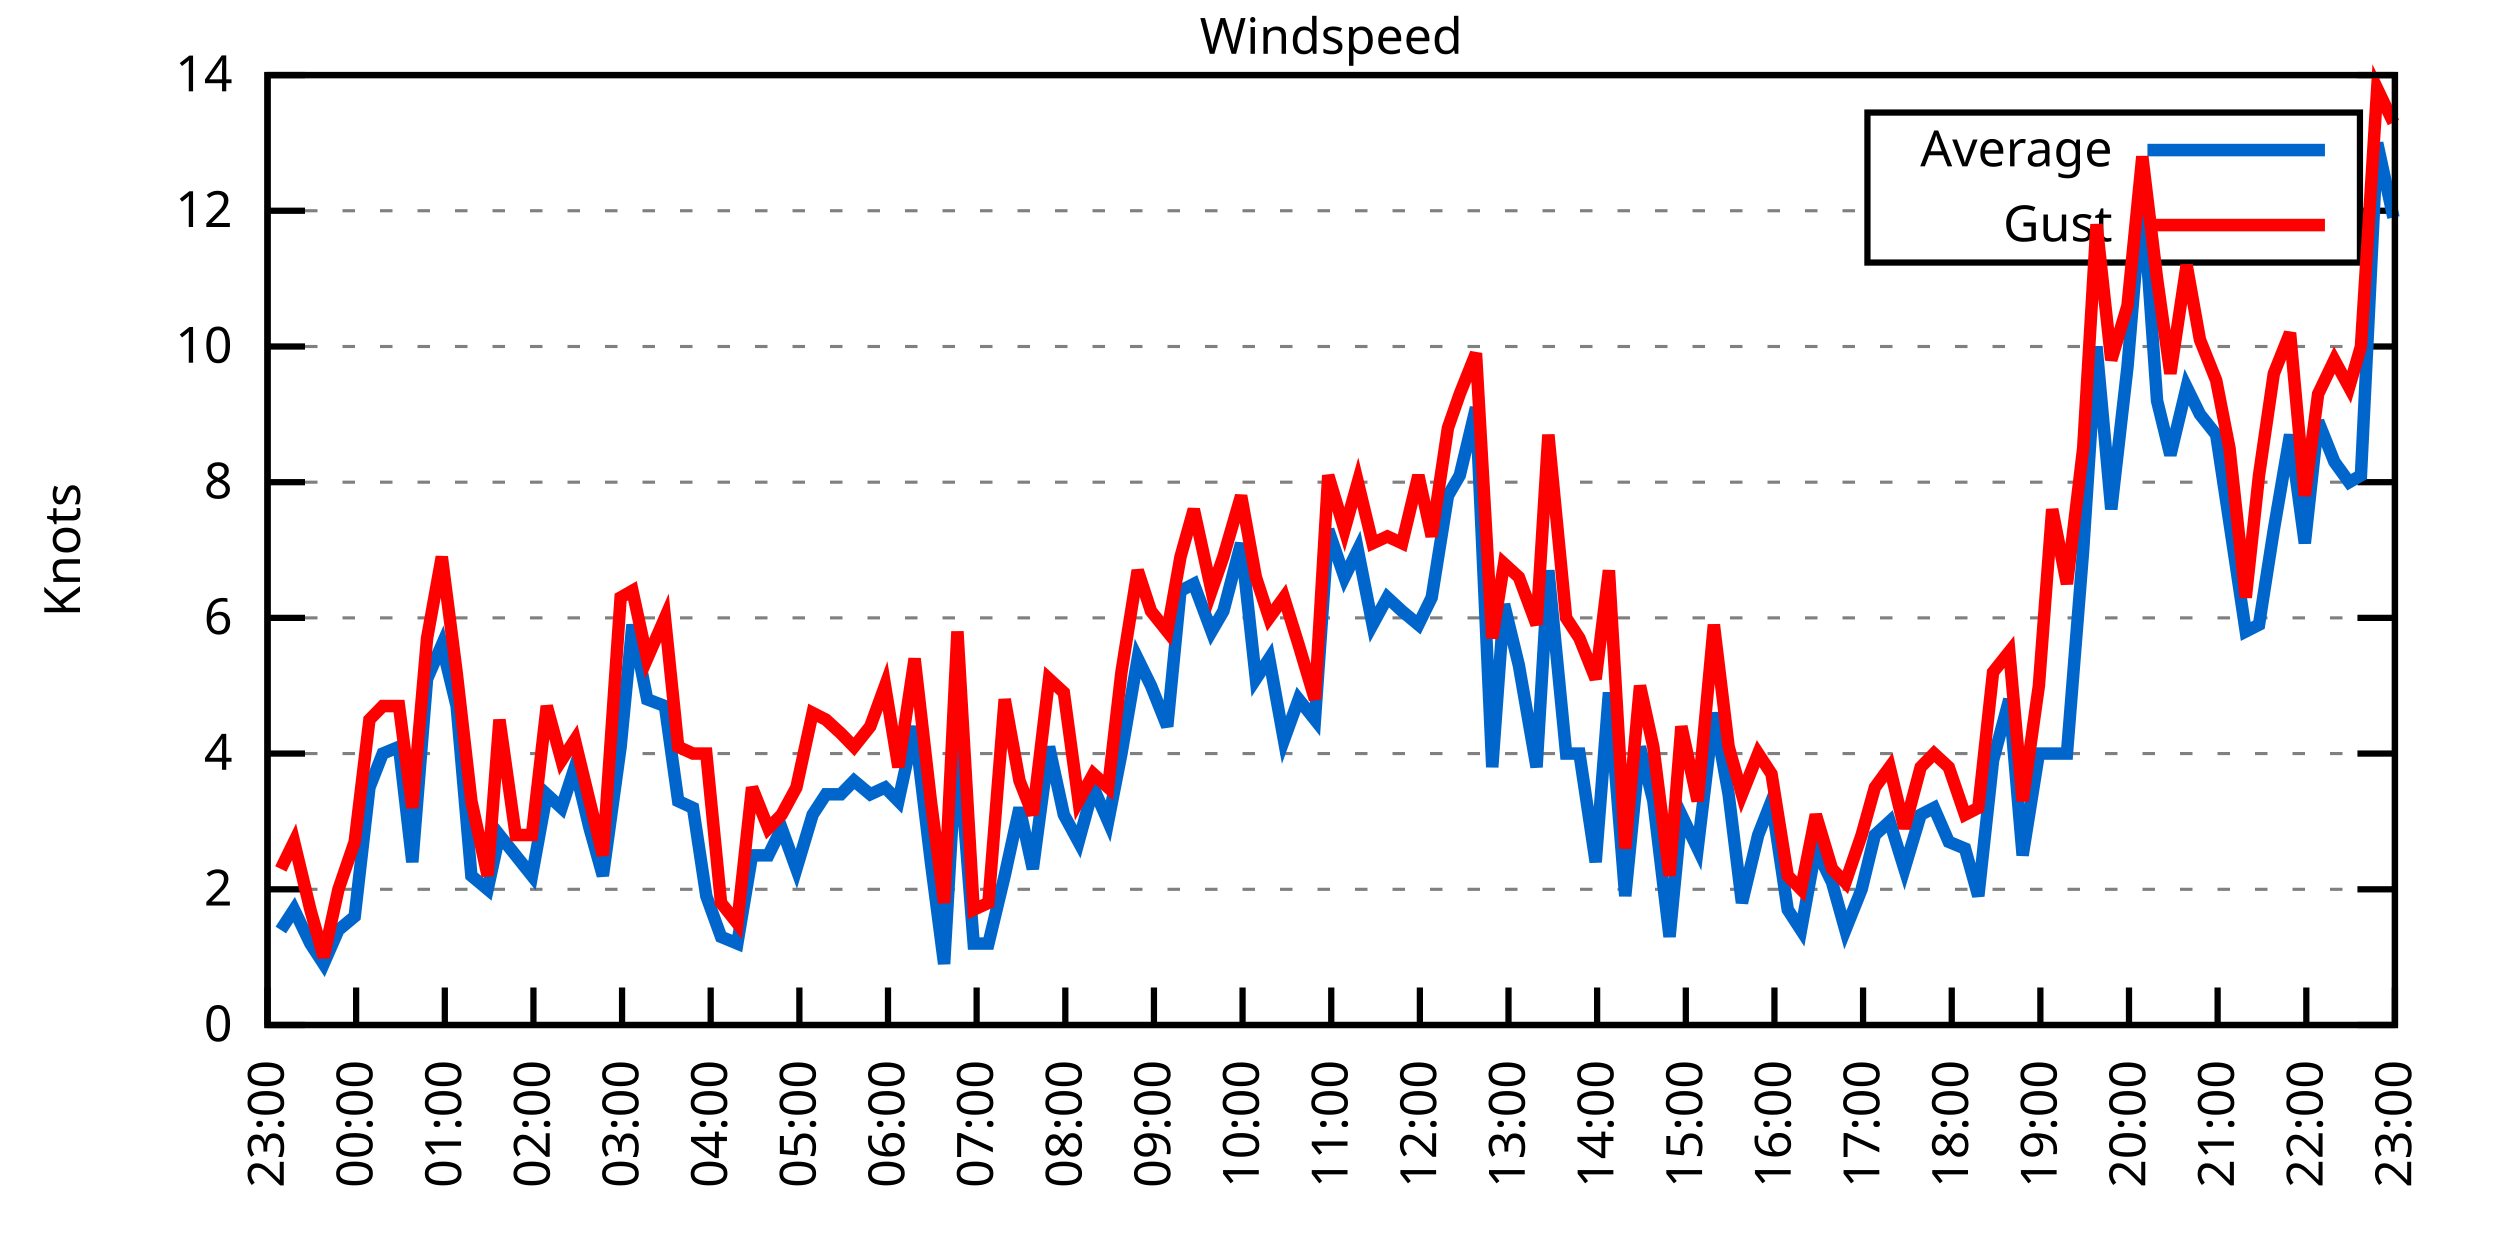
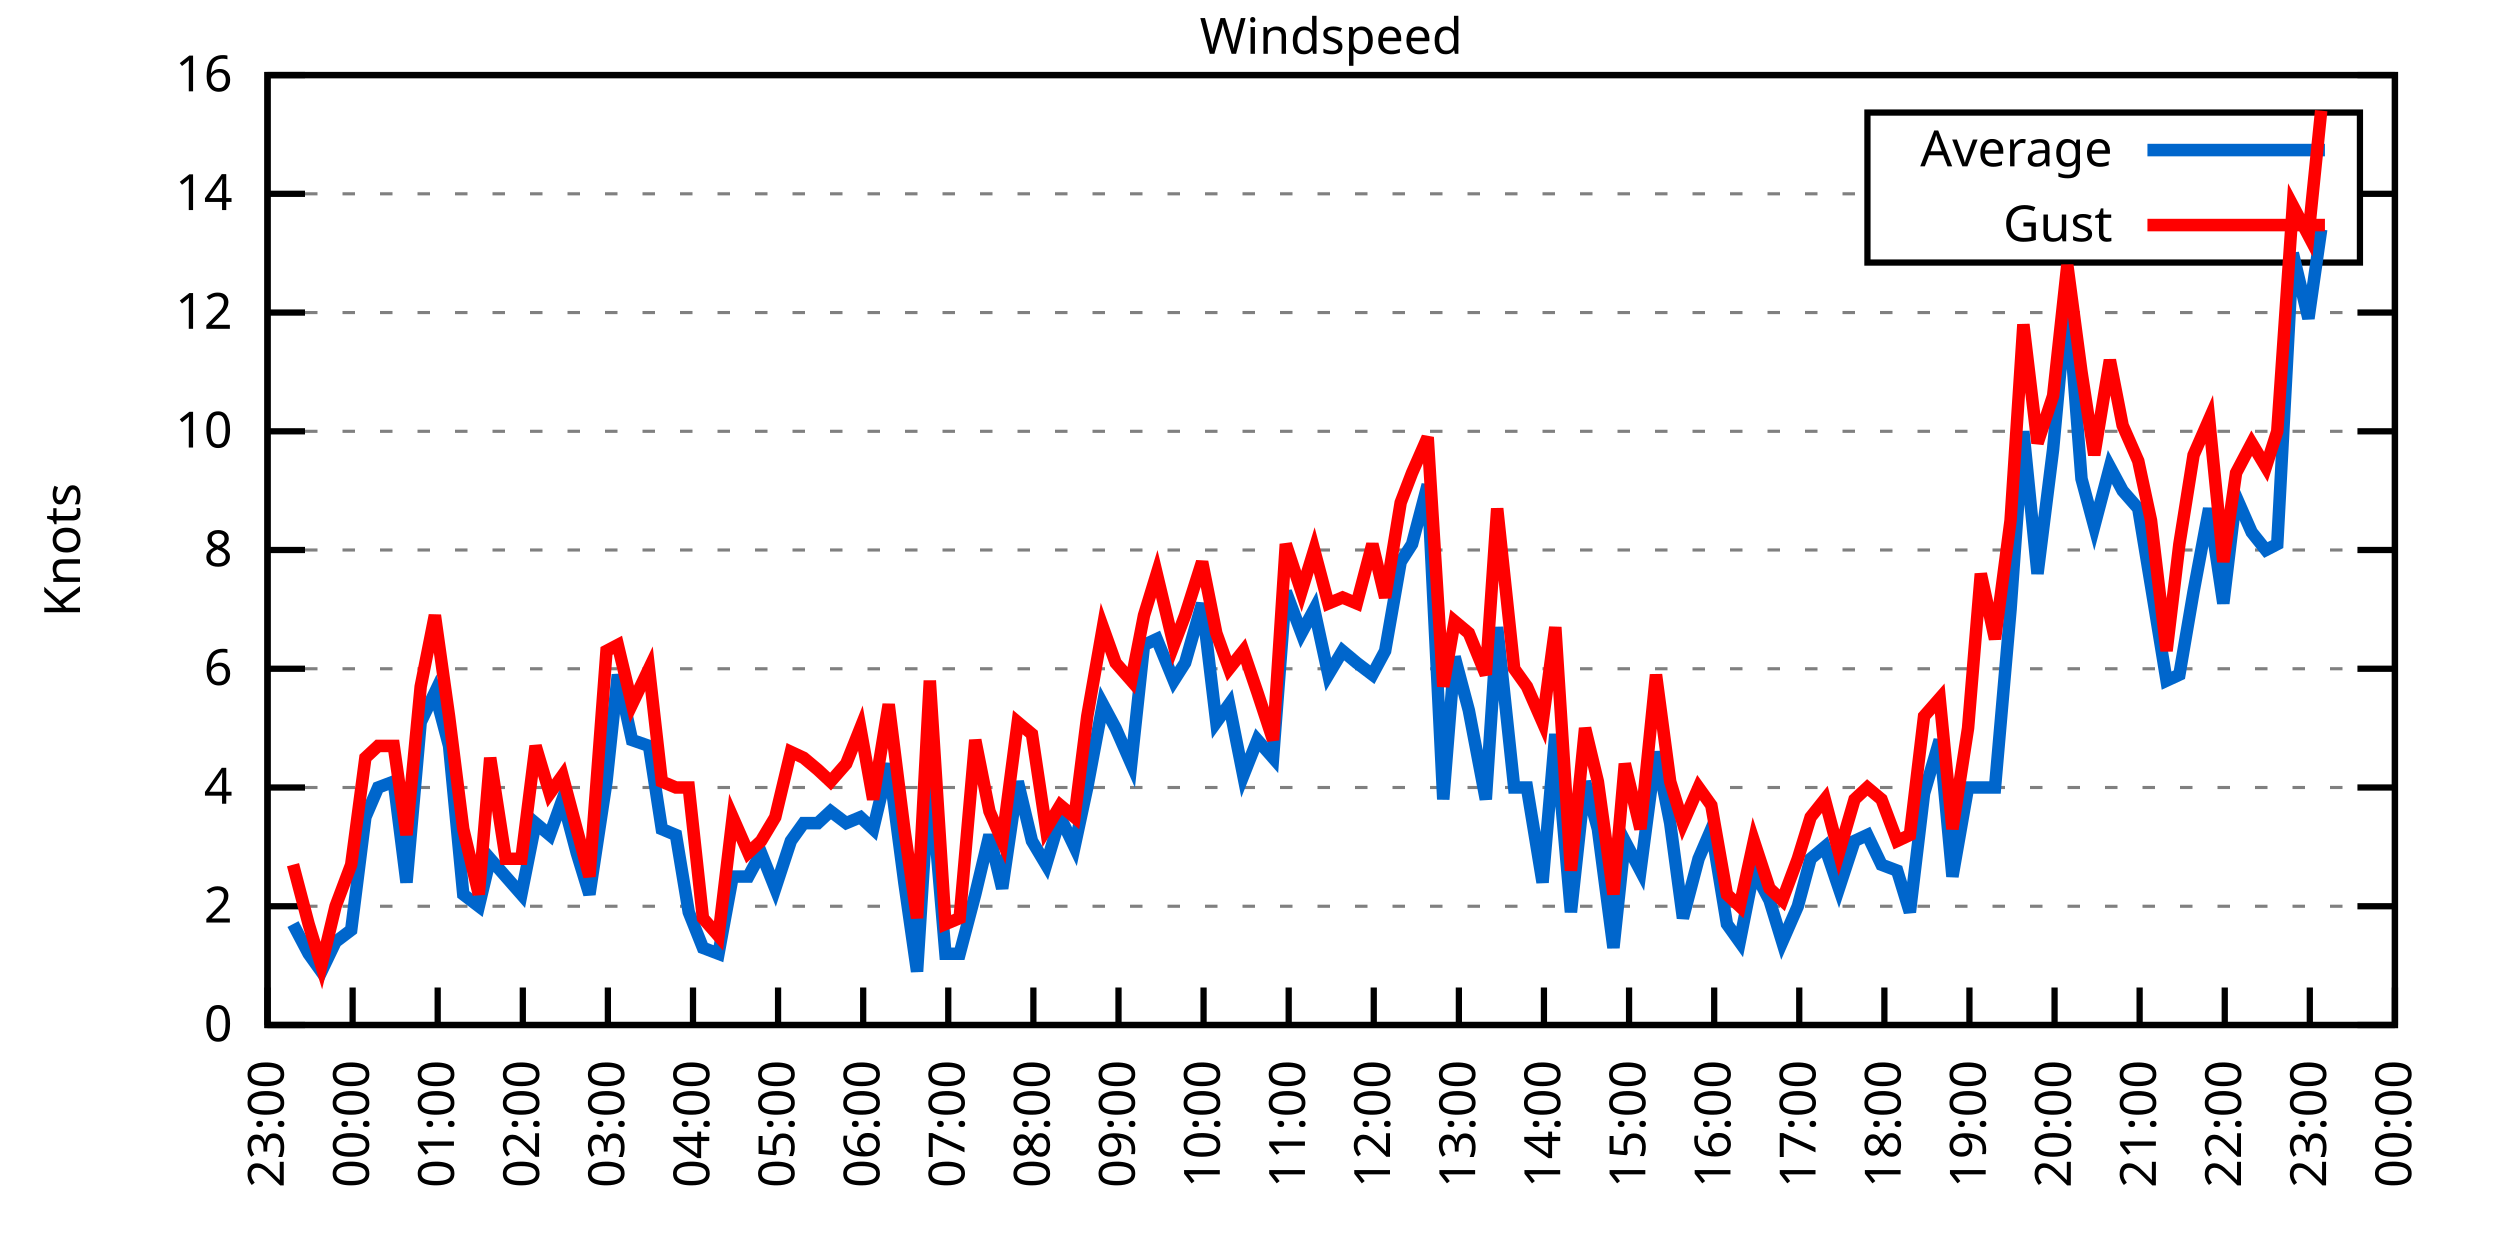
<svg xmlns="http://www.w3.org/2000/svg" xmlns:xlink="http://www.w3.org/1999/xlink" width="400" height="200" viewBox="0 0 400 200">
  <g id="gnuplot_canvas">
    <rect x="0" y="0" width="400" height="200" fill="none" />
    <defs>
      <circle id="gpDot" r="0.5" stroke-width="0.5" stroke="currentColor" />
      <path id="gpPt0" stroke-width="0.333" stroke="currentColor" d="M-1,0 h2 M0,-1 v2" />
      <path id="gpPt1" stroke-width="0.333" stroke="currentColor" d="M-1,-1 L1,1 M1,-1 L-1,1" />
      <path id="gpPt2" stroke-width="0.333" stroke="currentColor" d="M-1,0 L1,0 M0,-1 L0,1 M-1,-1 L1,1 M-1,1 L1,-1" />
      <rect id="gpPt3" stroke-width="0.333" stroke="currentColor" x="-1" y="-1" width="2" height="2" />
      <rect id="gpPt4" stroke-width="0.333" stroke="currentColor" fill="currentColor" x="-1" y="-1" width="2" height="2" />
      <circle id="gpPt5" stroke-width="0.333" stroke="currentColor" cx="0" cy="0" r="1" />
      <use xlink:href="#gpPt5" id="gpPt6" fill="currentColor" stroke="none" />
      <path id="gpPt7" stroke-width="0.333" stroke="currentColor" d="M0,-1.33 L-1.33,0.67 L1.33,0.67 z" />
      <use xlink:href="#gpPt7" id="gpPt8" fill="currentColor" stroke="none" />
      <use xlink:href="#gpPt7" id="gpPt9" stroke="currentColor" transform="rotate(180)" />
      <use xlink:href="#gpPt9" id="gpPt10" fill="currentColor" stroke="none" />
      <use xlink:href="#gpPt3" id="gpPt11" stroke="currentColor" transform="rotate(45)" />
      <use xlink:href="#gpPt11" id="gpPt12" fill="currentColor" stroke="none" />
      <path id="gpPt13" stroke-width="0.333" stroke="currentColor" d="M0,1.330 L1.265,0.411 L0.782,-1.067 L-0.782,-1.076 L-1.265,0.411 z" />
      <use xlink:href="#gpPt13" id="gpPt14" fill="currentColor" stroke="none" />
      <filter id="textbox" filterUnits="objectBoundingBox" x="0" y="0" height="1" width="1">
        <feFlood flood-color="white" flood-opacity="1" result="bgnd" />
        <feComposite in="SourceGraphic" in2="bgnd" operator="atop" />
      </filter>
      <filter id="greybox" filterUnits="objectBoundingBox" x="0" y="0" height="1" width="1">
        <feFlood flood-color="lightgrey" flood-opacity="1" result="grey" />
        <feComposite in="SourceGraphic" in2="grey" operator="atop" />
      </filter>
    </defs>
    <g fill="none" color="white" stroke="currentColor" stroke-width="1.00" stroke-linecap="butt" stroke-linejoin="miter">
</g>
    <g fill="none" color="black" stroke="currentColor" stroke-width="1.00" stroke-linecap="butt" stroke-linejoin="miter">
      <g stroke="none" shape-rendering="crispEdges">
        <polygon fill="rgb(255, 255, 255)" points="42.80,164.00 383.18,164.00 383.18,12.02 42.80,12.02 " />
      </g>
    </g>
    <g fill="none" color="black" stroke="currentColor" stroke-width="1.00" stroke-linecap="butt" stroke-linejoin="miter">
</g>
    <g fill="none" color="black" stroke="black" stroke-width="0.50" stroke-linecap="butt" stroke-linejoin="miter">
</g>
    <g fill="none" color="gray" stroke="currentColor" stroke-width="0.50" stroke-linecap="butt" stroke-linejoin="miter">
      <path stroke="gray" stroke-dasharray="2,4" class="gridline" d="M42.80,164.00 L383.19,164.00  " />
    </g>
    <g fill="none" color="gray" stroke="gray" stroke-width="1.00" stroke-linecap="butt" stroke-linejoin="miter">
</g>
    <g fill="none" color="black" stroke="currentColor" stroke-width="1.00" stroke-linecap="butt" stroke-linejoin="miter">
      <path stroke="black" d="M42.80,164.00 L48.80,164.00 M383.19,164.00 L377.19,164.00  " />
      <g transform="translate(37.20,166.60)" stroke="none" fill="black" font-family="Sans" font-size="8.00" text-anchor="end">
        <text>
          <tspan font-family="Sans"> 0</tspan>
        </text>
      </g>
    </g>
    <g fill="none" color="black" stroke="currentColor" stroke-width="1.00" stroke-linecap="butt" stroke-linejoin="miter">
</g>
    <g fill="none" color="black" stroke="black" stroke-width="0.50" stroke-linecap="butt" stroke-linejoin="miter">
</g>
    <g fill="none" color="gray" stroke="currentColor" stroke-width="0.50" stroke-linecap="butt" stroke-linejoin="miter">
-       <path stroke="gray" stroke-dasharray="2,4" class="gridline" d="M42.80,142.29 L383.19,142.29  " />
-     </g>
-     <g fill="none" color="gray" stroke="gray" stroke-width="1.00" stroke-linecap="butt" stroke-linejoin="miter">
- </g>
-     <g fill="none" color="black" stroke="currentColor" stroke-width="1.00" stroke-linecap="butt" stroke-linejoin="miter">
-       <path stroke="black" d="M42.80,142.29 L48.80,142.29 M383.19,142.29 L377.19,142.29  " />
-       <g transform="translate(37.20,144.89)" stroke="none" fill="black" font-family="Sans" font-size="8.00" text-anchor="end">
+       <path stroke="gray" stroke-dasharray="2,4" class="gridline" d="M42.80,145.00 L383.19,145.00  " />
+     </g>
+     <g fill="none" color="gray" stroke="gray" stroke-width="1.00" stroke-linecap="butt" stroke-linejoin="miter">
+ </g>
+     <g fill="none" color="black" stroke="currentColor" stroke-width="1.00" stroke-linecap="butt" stroke-linejoin="miter">
+       <path stroke="black" d="M42.80,145.00 L48.80,145.00 M383.19,145.00 L377.19,145.00  " />
+       <g transform="translate(37.20,147.60)" stroke="none" fill="black" font-family="Sans" font-size="8.00" text-anchor="end">
        <text>
          <tspan font-family="Sans"> 2</tspan>
        </text>
      </g>
    </g>
    <g fill="none" color="black" stroke="currentColor" stroke-width="1.00" stroke-linecap="butt" stroke-linejoin="miter">
</g>
    <g fill="none" color="black" stroke="black" stroke-width="0.50" stroke-linecap="butt" stroke-linejoin="miter">
</g>
    <g fill="none" color="gray" stroke="currentColor" stroke-width="0.50" stroke-linecap="butt" stroke-linejoin="miter">
-       <path stroke="gray" stroke-dasharray="2,4" class="gridline" d="M42.80,120.57 L383.19,120.57  " />
-     </g>
-     <g fill="none" color="gray" stroke="gray" stroke-width="1.00" stroke-linecap="butt" stroke-linejoin="miter">
- </g>
-     <g fill="none" color="black" stroke="currentColor" stroke-width="1.00" stroke-linecap="butt" stroke-linejoin="miter">
-       <path stroke="black" d="M42.80,120.57 L48.80,120.57 M383.19,120.57 L377.19,120.57  " />
-       <g transform="translate(37.20,123.17)" stroke="none" fill="black" font-family="Sans" font-size="8.00" text-anchor="end">
+       <path stroke="gray" stroke-dasharray="2,4" class="gridline" d="M42.80,126.00 L383.19,126.00  " />
+     </g>
+     <g fill="none" color="gray" stroke="gray" stroke-width="1.00" stroke-linecap="butt" stroke-linejoin="miter">
+ </g>
+     <g fill="none" color="black" stroke="currentColor" stroke-width="1.00" stroke-linecap="butt" stroke-linejoin="miter">
+       <path stroke="black" d="M42.80,126.00 L48.80,126.00 M383.19,126.00 L377.19,126.00  " />
+       <g transform="translate(37.20,128.60)" stroke="none" fill="black" font-family="Sans" font-size="8.00" text-anchor="end">
        <text>
          <tspan font-family="Sans"> 4</tspan>
        </text>
      </g>
    </g>
    <g fill="none" color="black" stroke="currentColor" stroke-width="1.00" stroke-linecap="butt" stroke-linejoin="miter">
</g>
    <g fill="none" color="black" stroke="black" stroke-width="0.50" stroke-linecap="butt" stroke-linejoin="miter">
</g>
    <g fill="none" color="gray" stroke="currentColor" stroke-width="0.50" stroke-linecap="butt" stroke-linejoin="miter">
-       <path stroke="gray" stroke-dasharray="2,4" class="gridline" d="M42.80,98.86 L383.19,98.86  " />
-     </g>
-     <g fill="none" color="gray" stroke="gray" stroke-width="1.00" stroke-linecap="butt" stroke-linejoin="miter">
- </g>
-     <g fill="none" color="black" stroke="currentColor" stroke-width="1.00" stroke-linecap="butt" stroke-linejoin="miter">
-       <path stroke="black" d="M42.80,98.86 L48.80,98.86 M383.19,98.86 L377.19,98.86  " />
-       <g transform="translate(37.20,101.46)" stroke="none" fill="black" font-family="Sans" font-size="8.00" text-anchor="end">
+       <path stroke="gray" stroke-dasharray="2,4" class="gridline" d="M42.80,107.00 L383.19,107.00  " />
+     </g>
+     <g fill="none" color="gray" stroke="gray" stroke-width="1.00" stroke-linecap="butt" stroke-linejoin="miter">
+ </g>
+     <g fill="none" color="black" stroke="currentColor" stroke-width="1.00" stroke-linecap="butt" stroke-linejoin="miter">
+       <path stroke="black" d="M42.80,107.00 L48.80,107.00 M383.19,107.00 L377.19,107.00  " />
+       <g transform="translate(37.20,109.60)" stroke="none" fill="black" font-family="Sans" font-size="8.00" text-anchor="end">
        <text>
          <tspan font-family="Sans"> 6</tspan>
        </text>
      </g>
    </g>
    <g fill="none" color="black" stroke="currentColor" stroke-width="1.00" stroke-linecap="butt" stroke-linejoin="miter">
</g>
    <g fill="none" color="black" stroke="black" stroke-width="0.50" stroke-linecap="butt" stroke-linejoin="miter">
</g>
    <g fill="none" color="gray" stroke="currentColor" stroke-width="0.50" stroke-linecap="butt" stroke-linejoin="miter">
-       <path stroke="gray" stroke-dasharray="2,4" class="gridline" d="M42.80,77.15 L383.19,77.15  " />
-     </g>
-     <g fill="none" color="gray" stroke="gray" stroke-width="1.00" stroke-linecap="butt" stroke-linejoin="miter">
- </g>
-     <g fill="none" color="black" stroke="currentColor" stroke-width="1.00" stroke-linecap="butt" stroke-linejoin="miter">
-       <path stroke="black" d="M42.80,77.15 L48.80,77.15 M383.19,77.15 L377.19,77.15  " />
-       <g transform="translate(37.20,79.75)" stroke="none" fill="black" font-family="Sans" font-size="8.00" text-anchor="end">
+       <path stroke="gray" stroke-dasharray="2,4" class="gridline" d="M42.80,88.00 L383.19,88.00  " />
+     </g>
+     <g fill="none" color="gray" stroke="gray" stroke-width="1.00" stroke-linecap="butt" stroke-linejoin="miter">
+ </g>
+     <g fill="none" color="black" stroke="currentColor" stroke-width="1.00" stroke-linecap="butt" stroke-linejoin="miter">
+       <path stroke="black" d="M42.80,88.00 L48.80,88.00 M383.19,88.00 L377.19,88.00  " />
+       <g transform="translate(37.20,90.60)" stroke="none" fill="black" font-family="Sans" font-size="8.00" text-anchor="end">
        <text>
          <tspan font-family="Sans"> 8</tspan>
        </text>
      </g>
    </g>
    <g fill="none" color="black" stroke="currentColor" stroke-width="1.00" stroke-linecap="butt" stroke-linejoin="miter">
</g>
    <g fill="none" color="black" stroke="black" stroke-width="0.50" stroke-linecap="butt" stroke-linejoin="miter">
</g>
    <g fill="none" color="gray" stroke="currentColor" stroke-width="0.50" stroke-linecap="butt" stroke-linejoin="miter">
-       <path stroke="gray" stroke-dasharray="2,4" class="gridline" d="M42.80,55.44 L383.19,55.44  " />
-     </g>
-     <g fill="none" color="gray" stroke="gray" stroke-width="1.00" stroke-linecap="butt" stroke-linejoin="miter">
- </g>
-     <g fill="none" color="black" stroke="currentColor" stroke-width="1.00" stroke-linecap="butt" stroke-linejoin="miter">
-       <path stroke="black" d="M42.80,55.44 L48.80,55.44 M383.19,55.44 L377.19,55.44  " />
-       <g transform="translate(37.20,58.04)" stroke="none" fill="black" font-family="Sans" font-size="8.00" text-anchor="end">
+       <path stroke="gray" stroke-dasharray="2,4" class="gridline" d="M42.80,69.01 L383.19,69.01  " />
+     </g>
+     <g fill="none" color="gray" stroke="gray" stroke-width="1.00" stroke-linecap="butt" stroke-linejoin="miter">
+ </g>
+     <g fill="none" color="black" stroke="currentColor" stroke-width="1.00" stroke-linecap="butt" stroke-linejoin="miter">
+       <path stroke="black" d="M42.80,69.01 L48.80,69.01 M383.19,69.01 L377.19,69.01  " />
+       <g transform="translate(37.20,71.61)" stroke="none" fill="black" font-family="Sans" font-size="8.00" text-anchor="end">
        <text>
          <tspan font-family="Sans"> 10</tspan>
        </text>
      </g>
    </g>
    <g fill="none" color="black" stroke="currentColor" stroke-width="1.00" stroke-linecap="butt" stroke-linejoin="miter">
</g>
    <g fill="none" color="black" stroke="black" stroke-width="0.50" stroke-linecap="butt" stroke-linejoin="miter">
</g>
    <g fill="none" color="gray" stroke="currentColor" stroke-width="0.50" stroke-linecap="butt" stroke-linejoin="miter">
-       <path stroke="gray" stroke-dasharray="2,4" class="gridline" d="M42.80,33.72 L298.79,33.72 M377.59,33.72 L383.19,33.72  " />
-     </g>
-     <g fill="none" color="gray" stroke="gray" stroke-width="1.00" stroke-linecap="butt" stroke-linejoin="miter">
- </g>
-     <g fill="none" color="black" stroke="currentColor" stroke-width="1.00" stroke-linecap="butt" stroke-linejoin="miter">
-       <path stroke="black" d="M42.80,33.72 L48.80,33.72 M383.19,33.72 L377.19,33.72  " />
-       <g transform="translate(37.20,36.32)" stroke="none" fill="black" font-family="Sans" font-size="8.00" text-anchor="end">
+       <path stroke="gray" stroke-dasharray="2,4" class="gridline" d="M42.80,50.01 L383.19,50.01  " />
+     </g>
+     <g fill="none" color="gray" stroke="gray" stroke-width="1.00" stroke-linecap="butt" stroke-linejoin="miter">
+ </g>
+     <g fill="none" color="black" stroke="currentColor" stroke-width="1.00" stroke-linecap="butt" stroke-linejoin="miter">
+       <path stroke="black" d="M42.80,50.01 L48.80,50.01 M383.19,50.01 L377.19,50.01  " />
+       <g transform="translate(37.20,52.61)" stroke="none" fill="black" font-family="Sans" font-size="8.00" text-anchor="end">
        <text>
          <tspan font-family="Sans"> 12</tspan>
+         </text>
+       </g>
+     </g>
+     <g fill="none" color="black" stroke="currentColor" stroke-width="1.00" stroke-linecap="butt" stroke-linejoin="miter">
+ </g>
+     <g fill="none" color="black" stroke="black" stroke-width="0.50" stroke-linecap="butt" stroke-linejoin="miter">
+ </g>
+     <g fill="none" color="gray" stroke="currentColor" stroke-width="0.50" stroke-linecap="butt" stroke-linejoin="miter">
+       <path stroke="gray" stroke-dasharray="2,4" class="gridline" d="M42.80,31.01 L298.79,31.01 M377.59,31.01 L383.19,31.01  " />
+     </g>
+     <g fill="none" color="gray" stroke="gray" stroke-width="1.00" stroke-linecap="butt" stroke-linejoin="miter">
+ </g>
+     <g fill="none" color="black" stroke="currentColor" stroke-width="1.00" stroke-linecap="butt" stroke-linejoin="miter">
+       <path stroke="black" d="M42.80,31.01 L48.80,31.01 M383.19,31.01 L377.19,31.01  " />
+       <g transform="translate(37.20,33.61)" stroke="none" fill="black" font-family="Sans" font-size="8.00" text-anchor="end">
+         <text>
+           <tspan font-family="Sans"> 14</tspan>
        </text>
      </g>
    </g>
    <g fill="none" color="black" stroke="currentColor" stroke-width="1.00" stroke-linecap="butt" stroke-linejoin="miter">
</g>
    <g fill="none" color="black" stroke="black" stroke-width="0.50" stroke-linecap="butt" stroke-linejoin="miter">
</g>
    <g fill="none" color="gray" stroke="currentColor" stroke-width="0.50" stroke-linecap="butt" stroke-linejoin="miter">
      <path stroke="gray" stroke-dasharray="2,4" class="gridline" d="M42.80,12.01 L383.19,12.01  " />
    </g>
    <g fill="none" color="gray" stroke="gray" stroke-width="1.00" stroke-linecap="butt" stroke-linejoin="miter">
</g>
    <g fill="none" color="black" stroke="currentColor" stroke-width="1.00" stroke-linecap="butt" stroke-linejoin="miter">
      <path stroke="black" d="M42.80,12.01 L48.80,12.01 M383.19,12.01 L377.19,12.01  " />
      <g transform="translate(37.20,14.61)" stroke="none" fill="black" font-family="Sans" font-size="8.00" text-anchor="end">
        <text>
-           <tspan font-family="Sans"> 14</tspan>
+           <tspan font-family="Sans"> 16</tspan>
        </text>
      </g>
    </g>
    <g fill="none" color="black" stroke="currentColor" stroke-width="1.00" stroke-linecap="butt" stroke-linejoin="miter">
      <path stroke="black" d="M42.80,164.00 L42.80,158.00  " />
      <g transform="translate(45.40,169.60) rotate(270.00)" stroke="none" fill="black" font-family="Sans" font-size="8.00" text-anchor="end">
        <text>
          <tspan font-family="Sans">23:00</tspan>
        </text>
      </g>
    </g>
    <g fill="none" color="black" stroke="currentColor" stroke-width="1.00" stroke-linecap="butt" stroke-linejoin="miter">
-       <path stroke="black" d="M56.98,164.00 L56.98,158.00  " />
-       <g transform="translate(59.58,169.60) rotate(270.00)" stroke="none" fill="black" font-family="Sans" font-size="8.00" text-anchor="end">
+       <path stroke="black" d="M56.42,164.00 L56.42,158.00  " />
+       <g transform="translate(59.02,169.60) rotate(270.00)" stroke="none" fill="black" font-family="Sans" font-size="8.00" text-anchor="end">
        <text>
          <tspan font-family="Sans">00:00</tspan>
        </text>
      </g>
    </g>
    <g fill="none" color="black" stroke="currentColor" stroke-width="1.00" stroke-linecap="butt" stroke-linejoin="miter">
-       <path stroke="black" d="M71.17,164.00 L71.17,158.00  " />
-       <g transform="translate(73.77,169.60) rotate(270.00)" stroke="none" fill="black" font-family="Sans" font-size="8.00" text-anchor="end">
+       <path stroke="black" d="M70.03,164.00 L70.03,158.00  " />
+       <g transform="translate(72.63,169.60) rotate(270.00)" stroke="none" fill="black" font-family="Sans" font-size="8.00" text-anchor="end">
        <text>
          <tspan font-family="Sans">01:00</tspan>
        </text>
      </g>
    </g>
    <g fill="none" color="black" stroke="currentColor" stroke-width="1.00" stroke-linecap="butt" stroke-linejoin="miter">
-       <path stroke="black" d="M85.35,164.00 L85.35,158.00  " />
-       <g transform="translate(87.95,169.60) rotate(270.00)" stroke="none" fill="black" font-family="Sans" font-size="8.00" text-anchor="end">
+       <path stroke="black" d="M83.65,164.00 L83.65,158.00  " />
+       <g transform="translate(86.25,169.60) rotate(270.00)" stroke="none" fill="black" font-family="Sans" font-size="8.00" text-anchor="end">
        <text>
          <tspan font-family="Sans">02:00</tspan>
        </text>
      </g>
    </g>
    <g fill="none" color="black" stroke="currentColor" stroke-width="1.00" stroke-linecap="butt" stroke-linejoin="miter">
-       <path stroke="black" d="M99.53,164.00 L99.53,158.00  " />
-       <g transform="translate(102.13,169.60) rotate(270.00)" stroke="none" fill="black" font-family="Sans" font-size="8.00" text-anchor="end">
+       <path stroke="black" d="M97.26,164.00 L97.26,158.00  " />
+       <g transform="translate(99.86,169.60) rotate(270.00)" stroke="none" fill="black" font-family="Sans" font-size="8.00" text-anchor="end">
        <text>
          <tspan font-family="Sans">03:00</tspan>
        </text>
      </g>
    </g>
    <g fill="none" color="black" stroke="currentColor" stroke-width="1.00" stroke-linecap="butt" stroke-linejoin="miter">
-       <path stroke="black" d="M113.71,164.00 L113.71,158.00  " />
-       <g transform="translate(116.31,169.60) rotate(270.00)" stroke="none" fill="black" font-family="Sans" font-size="8.00" text-anchor="end">
+       <path stroke="black" d="M110.88,164.00 L110.88,158.00  " />
+       <g transform="translate(113.48,169.60) rotate(270.00)" stroke="none" fill="black" font-family="Sans" font-size="8.00" text-anchor="end">
        <text>
          <tspan font-family="Sans">04:00</tspan>
        </text>
      </g>
    </g>
    <g fill="none" color="black" stroke="currentColor" stroke-width="1.00" stroke-linecap="butt" stroke-linejoin="miter">
-       <path stroke="black" d="M127.90,164.00 L127.90,158.00  " />
-       <g transform="translate(130.50,169.60) rotate(270.00)" stroke="none" fill="black" font-family="Sans" font-size="8.00" text-anchor="end">
+       <path stroke="black" d="M124.49,164.00 L124.49,158.00  " />
+       <g transform="translate(127.09,169.60) rotate(270.00)" stroke="none" fill="black" font-family="Sans" font-size="8.00" text-anchor="end">
        <text>
          <tspan font-family="Sans">05:00</tspan>
        </text>
      </g>
    </g>
    <g fill="none" color="black" stroke="currentColor" stroke-width="1.00" stroke-linecap="butt" stroke-linejoin="miter">
-       <path stroke="black" d="M142.08,164.00 L142.08,158.00  " />
-       <g transform="translate(144.68,169.60) rotate(270.00)" stroke="none" fill="black" font-family="Sans" font-size="8.00" text-anchor="end">
+       <path stroke="black" d="M138.11,164.00 L138.11,158.00  " />
+       <g transform="translate(140.71,169.60) rotate(270.00)" stroke="none" fill="black" font-family="Sans" font-size="8.00" text-anchor="end">
        <text>
          <tspan font-family="Sans">06:00</tspan>
        </text>
      </g>
    </g>
    <g fill="none" color="black" stroke="currentColor" stroke-width="1.00" stroke-linecap="butt" stroke-linejoin="miter">
-       <path stroke="black" d="M156.26,164.00 L156.26,158.00  " />
-       <g transform="translate(158.86,169.60) rotate(270.00)" stroke="none" fill="black" font-family="Sans" font-size="8.00" text-anchor="end">
+       <path stroke="black" d="M151.72,164.00 L151.72,158.00  " />
+       <g transform="translate(154.32,169.60) rotate(270.00)" stroke="none" fill="black" font-family="Sans" font-size="8.00" text-anchor="end">
        <text>
          <tspan font-family="Sans">07:00</tspan>
        </text>
      </g>
    </g>
    <g fill="none" color="black" stroke="currentColor" stroke-width="1.00" stroke-linecap="butt" stroke-linejoin="miter">
-       <path stroke="black" d="M170.45,164.00 L170.45,158.00  " />
-       <g transform="translate(173.05,169.60) rotate(270.00)" stroke="none" fill="black" font-family="Sans" font-size="8.00" text-anchor="end">
+       <path stroke="black" d="M165.34,164.00 L165.34,158.00  " />
+       <g transform="translate(167.94,169.60) rotate(270.00)" stroke="none" fill="black" font-family="Sans" font-size="8.00" text-anchor="end">
        <text>
          <tspan font-family="Sans">08:00</tspan>
        </text>
      </g>
    </g>
    <g fill="none" color="black" stroke="currentColor" stroke-width="1.00" stroke-linecap="butt" stroke-linejoin="miter">
-       <path stroke="black" d="M184.63,164.00 L184.63,158.00  " />
-       <g transform="translate(187.23,169.60) rotate(270.00)" stroke="none" fill="black" font-family="Sans" font-size="8.00" text-anchor="end">
+       <path stroke="black" d="M178.96,164.00 L178.96,158.00  " />
+       <g transform="translate(181.56,169.60) rotate(270.00)" stroke="none" fill="black" font-family="Sans" font-size="8.00" text-anchor="end">
        <text>
          <tspan font-family="Sans">09:00</tspan>
        </text>
      </g>
    </g>
    <g fill="none" color="black" stroke="currentColor" stroke-width="1.00" stroke-linecap="butt" stroke-linejoin="miter">
-       <path stroke="black" d="M198.81,164.00 L198.81,158.00  " />
-       <g transform="translate(201.41,169.60) rotate(270.00)" stroke="none" fill="black" font-family="Sans" font-size="8.00" text-anchor="end">
+       <path stroke="black" d="M192.57,164.00 L192.57,158.00  " />
+       <g transform="translate(195.17,169.60) rotate(270.00)" stroke="none" fill="black" font-family="Sans" font-size="8.00" text-anchor="end">
        <text>
          <tspan font-family="Sans">10:00</tspan>
        </text>
      </g>
    </g>
    <g fill="none" color="black" stroke="currentColor" stroke-width="1.00" stroke-linecap="butt" stroke-linejoin="miter">
-       <path stroke="black" d="M213.00,164.00 L213.00,158.00  " />
-       <g transform="translate(215.60,169.60) rotate(270.00)" stroke="none" fill="black" font-family="Sans" font-size="8.00" text-anchor="end">
+       <path stroke="black" d="M206.19,164.00 L206.19,158.00  " />
+       <g transform="translate(208.79,169.60) rotate(270.00)" stroke="none" fill="black" font-family="Sans" font-size="8.00" text-anchor="end">
        <text>
          <tspan font-family="Sans">11:00</tspan>
        </text>
      </g>
    </g>
    <g fill="none" color="black" stroke="currentColor" stroke-width="1.00" stroke-linecap="butt" stroke-linejoin="miter">
-       <path stroke="black" d="M227.18,164.00 L227.18,158.00  " />
-       <g transform="translate(229.78,169.60) rotate(270.00)" stroke="none" fill="black" font-family="Sans" font-size="8.00" text-anchor="end">
+       <path stroke="black" d="M219.80,164.00 L219.80,158.00  " />
+       <g transform="translate(222.40,169.60) rotate(270.00)" stroke="none" fill="black" font-family="Sans" font-size="8.00" text-anchor="end">
        <text>
          <tspan font-family="Sans">12:00</tspan>
        </text>
      </g>
    </g>
    <g fill="none" color="black" stroke="currentColor" stroke-width="1.00" stroke-linecap="butt" stroke-linejoin="miter">
-       <path stroke="black" d="M241.36,164.00 L241.36,158.00  " />
-       <g transform="translate(243.96,169.60) rotate(270.00)" stroke="none" fill="black" font-family="Sans" font-size="8.00" text-anchor="end">
+       <path stroke="black" d="M233.42,164.00 L233.42,158.00  " />
+       <g transform="translate(236.02,169.60) rotate(270.00)" stroke="none" fill="black" font-family="Sans" font-size="8.00" text-anchor="end">
        <text>
          <tspan font-family="Sans">13:00</tspan>
        </text>
      </g>
    </g>
    <g fill="none" color="black" stroke="currentColor" stroke-width="1.00" stroke-linecap="butt" stroke-linejoin="miter">
-       <path stroke="black" d="M255.54,164.00 L255.54,158.00  " />
-       <g transform="translate(258.14,169.60) rotate(270.00)" stroke="none" fill="black" font-family="Sans" font-size="8.00" text-anchor="end">
+       <path stroke="black" d="M247.03,164.00 L247.03,158.00  " />
+       <g transform="translate(249.63,169.60) rotate(270.00)" stroke="none" fill="black" font-family="Sans" font-size="8.00" text-anchor="end">
        <text>
          <tspan font-family="Sans">14:00</tspan>
        </text>
      </g>
    </g>
    <g fill="none" color="black" stroke="currentColor" stroke-width="1.00" stroke-linecap="butt" stroke-linejoin="miter">
-       <path stroke="black" d="M269.73,164.00 L269.73,158.00  " />
-       <g transform="translate(272.33,169.60) rotate(270.00)" stroke="none" fill="black" font-family="Sans" font-size="8.00" text-anchor="end">
+       <path stroke="black" d="M260.65,164.00 L260.65,158.00  " />
+       <g transform="translate(263.25,169.60) rotate(270.00)" stroke="none" fill="black" font-family="Sans" font-size="8.00" text-anchor="end">
        <text>
          <tspan font-family="Sans">15:00</tspan>
        </text>
      </g>
    </g>
    <g fill="none" color="black" stroke="currentColor" stroke-width="1.00" stroke-linecap="butt" stroke-linejoin="miter">
-       <path stroke="black" d="M283.91,164.00 L283.91,158.00  " />
-       <g transform="translate(286.51,169.60) rotate(270.00)" stroke="none" fill="black" font-family="Sans" font-size="8.00" text-anchor="end">
+       <path stroke="black" d="M274.27,164.00 L274.27,158.00  " />
+       <g transform="translate(276.87,169.60) rotate(270.00)" stroke="none" fill="black" font-family="Sans" font-size="8.00" text-anchor="end">
        <text>
          <tspan font-family="Sans">16:00</tspan>
        </text>
      </g>
    </g>
    <g fill="none" color="black" stroke="currentColor" stroke-width="1.00" stroke-linecap="butt" stroke-linejoin="miter">
-       <path stroke="black" d="M298.09,164.00 L298.09,158.00  " />
-       <g transform="translate(300.69,169.60) rotate(270.00)" stroke="none" fill="black" font-family="Sans" font-size="8.00" text-anchor="end">
+       <path stroke="black" d="M287.88,164.00 L287.88,158.00  " />
+       <g transform="translate(290.48,169.60) rotate(270.00)" stroke="none" fill="black" font-family="Sans" font-size="8.00" text-anchor="end">
        <text>
          <tspan font-family="Sans">17:00</tspan>
        </text>
      </g>
    </g>
    <g fill="none" color="black" stroke="currentColor" stroke-width="1.00" stroke-linecap="butt" stroke-linejoin="miter">
-       <path stroke="black" d="M312.28,164.00 L312.28,158.00  " />
-       <g transform="translate(314.88,169.60) rotate(270.00)" stroke="none" fill="black" font-family="Sans" font-size="8.00" text-anchor="end">
+       <path stroke="black" d="M301.50,164.00 L301.50,158.00  " />
+       <g transform="translate(304.10,169.60) rotate(270.00)" stroke="none" fill="black" font-family="Sans" font-size="8.00" text-anchor="end">
        <text>
          <tspan font-family="Sans">18:00</tspan>
        </text>
      </g>
    </g>
    <g fill="none" color="black" stroke="currentColor" stroke-width="1.00" stroke-linecap="butt" stroke-linejoin="miter">
-       <path stroke="black" d="M326.46,164.00 L326.46,158.00  " />
-       <g transform="translate(329.06,169.60) rotate(270.00)" stroke="none" fill="black" font-family="Sans" font-size="8.00" text-anchor="end">
+       <path stroke="black" d="M315.11,164.00 L315.11,158.00  " />
+       <g transform="translate(317.71,169.60) rotate(270.00)" stroke="none" fill="black" font-family="Sans" font-size="8.00" text-anchor="end">
        <text>
          <tspan font-family="Sans">19:00</tspan>
        </text>
      </g>
    </g>
    <g fill="none" color="black" stroke="currentColor" stroke-width="1.00" stroke-linecap="butt" stroke-linejoin="miter">
-       <path stroke="black" d="M340.64,164.00 L340.64,158.00  " />
-       <g transform="translate(343.24,169.60) rotate(270.00)" stroke="none" fill="black" font-family="Sans" font-size="8.00" text-anchor="end">
+       <path stroke="black" d="M328.73,164.00 L328.73,158.00  " />
+       <g transform="translate(331.33,169.60) rotate(270.00)" stroke="none" fill="black" font-family="Sans" font-size="8.00" text-anchor="end">
        <text>
          <tspan font-family="Sans">20:00</tspan>
        </text>
      </g>
    </g>
    <g fill="none" color="black" stroke="currentColor" stroke-width="1.00" stroke-linecap="butt" stroke-linejoin="miter">
-       <path stroke="black" d="M354.82,164.00 L354.82,158.00  " />
-       <g transform="translate(357.42,169.60) rotate(270.00)" stroke="none" fill="black" font-family="Sans" font-size="8.00" text-anchor="end">
+       <path stroke="black" d="M342.34,164.00 L342.34,158.00  " />
+       <g transform="translate(344.94,169.60) rotate(270.00)" stroke="none" fill="black" font-family="Sans" font-size="8.00" text-anchor="end">
        <text>
          <tspan font-family="Sans">21:00</tspan>
        </text>
      </g>
    </g>
    <g fill="none" color="black" stroke="currentColor" stroke-width="1.00" stroke-linecap="butt" stroke-linejoin="miter">
-       <path stroke="black" d="M369.01,164.00 L369.01,158.00  " />
-       <g transform="translate(371.61,169.60) rotate(270.00)" stroke="none" fill="black" font-family="Sans" font-size="8.00" text-anchor="end">
+       <path stroke="black" d="M355.96,164.00 L355.96,158.00  " />
+       <g transform="translate(358.56,169.60) rotate(270.00)" stroke="none" fill="black" font-family="Sans" font-size="8.00" text-anchor="end">
        <text>
          <tspan font-family="Sans">22:00</tspan>
+         </text>
+       </g>
+     </g>
+     <g fill="none" color="black" stroke="currentColor" stroke-width="1.00" stroke-linecap="butt" stroke-linejoin="miter">
+       <path stroke="black" d="M369.57,164.00 L369.57,158.00  " />
+       <g transform="translate(372.17,169.60) rotate(270.00)" stroke="none" fill="black" font-family="Sans" font-size="8.00" text-anchor="end">
+         <text>
+           <tspan font-family="Sans">23:00</tspan>
        </text>
      </g>
    </g>
    <g fill="none" color="black" stroke="currentColor" stroke-width="1.00" stroke-linecap="butt" stroke-linejoin="miter">
      <path stroke="black" d="M383.19,164.00 L383.19,158.00  " />
      <g transform="translate(385.79,169.60) rotate(270.00)" stroke="none" fill="black" font-family="Sans" font-size="8.00" text-anchor="end">
        <text>
-           <tspan font-family="Sans">23:00</tspan>
+           <tspan font-family="Sans">00:00</tspan>
        </text>
      </g>
    </g>
    <g fill="none" color="black" stroke="currentColor" stroke-width="1.00" stroke-linecap="butt" stroke-linejoin="miter">
</g>
    <g fill="none" color="black" stroke="currentColor" stroke-width="1.00" stroke-linecap="butt" stroke-linejoin="miter">
      <path stroke="black" d="M42.80,12.01 L42.80,164.00 L383.19,164.00 L383.19,12.01 L42.80,12.01 Z  " />
    </g>
    <g fill="none" color="black" stroke="currentColor" stroke-width="1.00" stroke-linecap="butt" stroke-linejoin="miter">
</g>
    <g fill="none" color="black" stroke="currentColor" stroke-width="1.00" stroke-linecap="butt" stroke-linejoin="miter">
      <path stroke="black" d="M298.79,42.01 L298.79,18.01 L377.59,18.01 L377.59,42.01 L298.79,42.01 Z  " />
    </g>
    <g id="Windspeed_plot_1">
      <g fill="none" color="white" stroke="black" stroke-width="2.00" stroke-linecap="butt" stroke-linejoin="miter">
</g>
      <g fill="none" color="black" stroke="currentColor" stroke-width="2.00" stroke-linecap="butt" stroke-linejoin="miter">
        <g transform="translate(337.99,26.61)" stroke="none" fill="black" font-family="Sans" font-size="8.00" text-anchor="end">
          <text>
            <tspan font-family="Sans">Average</tspan>
          </text>
        </g>
      </g>
      <g fill="none" color="black" stroke="currentColor" stroke-width="2.00" stroke-linecap="butt" stroke-linejoin="miter">
-         <path stroke="rgb(  0, 102, 204)" d="M343.59,24.01 L371.99,24.01 M44.93,148.80 L47.05,145.54 L49.66,150.97 L51.78,154.23 L54.15,148.80 L56.75,146.63   L59.11,126.00 L61.24,120.57 L63.84,119.49 L65.97,137.94 L68.33,108.63 L70.69,103.20 L73.06,112.97 L75.42,140.12   L78.02,142.29 L79.91,133.60 L82.51,136.86 L85.11,140.12 L87.48,127.09 L89.84,129.26 L91.97,122.75 L94.33,132.52   L96.46,140.12 L99.30,119.49 L101.19,99.95 L103.55,111.89 L106.39,112.97 L108.51,128.17 L110.88,129.26 L113.01,143.37   L115.37,149.89 L117.97,150.97 L120.33,136.86 L122.93,136.86 L125.06,132.52 L127.42,139.03 L130.02,130.35 L132.15,127.09   L134.52,127.09 L136.64,124.92 L139.24,127.09 L141.61,126.00 L143.74,128.17 L146.34,116.23 L148.94,137.94 L151.06,154.23   L153.19,117.32 L155.79,150.97 L158.15,150.97 L160.75,140.12 L163.12,129.26 L165.25,139.03 L167.85,119.49 L170.21,130.35   L172.57,134.69 L174.94,126.00 L177.30,131.43 L179.43,120.57 L182.03,105.38 L184.16,109.72 L186.76,116.23 L188.88,94.52   L191.01,93.43 L193.85,101.03 L195.74,97.78 L198.58,86.92 L200.94,108.63 L203.07,105.38 L205.43,118.40 L207.79,111.89   L210.39,115.15 L212.52,84.75 L215.12,92.35 L217.25,88.00 L219.61,99.95 L221.98,95.60 L224.34,97.78 L226.94,99.95   L229.07,95.60 L231.67,79.32 L233.56,76.06 L236.16,65.21 L238.76,122.75 L240.65,96.69 L243.02,106.46 L245.85,122.75   L247.74,91.26 L250.58,120.57 L252.71,120.57 L255.31,137.94 L257.43,110.80 L260.04,143.37 L262.40,119.49 L264.53,128.17   L267.13,149.89 L269.02,130.35 L271.62,135.77 L274.22,114.06 L276.58,127.09 L278.71,144.46 L281.31,133.60 L283.44,128.17   L286.04,145.54 L288.16,148.80 L290.53,135.77 L293.13,141.20 L295.26,148.80 L297.86,142.29 L299.98,133.60 L302.35,131.43   L304.71,139.03 L307.31,130.35 L309.44,129.26 L311.80,134.69 L314.40,135.77 L316.53,143.37 L318.89,121.66 L321.49,111.89   L323.62,136.86 L326.22,120.57 L328.35,120.57 L330.71,120.57 L333.31,88.00 L335.44,55.44 L337.80,81.49 L340.40,58.69   L342.77,30.47 L345.13,64.12 L347.26,72.81 L349.86,61.95 L351.99,66.29 L354.59,69.55 L356.72,83.66 L359.32,101.03   L361.44,99.95 L363.81,84.75 L366.41,69.55 L368.77,86.92 L370.90,67.38 L373.50,73.89 L375.86,77.15 L377.75,76.06   L380.35,22.87 L382.95,34.81  " />
+         <path stroke="rgb(  0, 102, 204)" d="M343.59,24.01 L371.99,24.01 M46.88,147.85 L49.38,152.60 L51.42,155.45 L53.69,150.70 L56.19,148.80 L58.46,130.75   L60.50,126.00 L63.00,125.05 L65.04,141.20 L67.31,115.55 L69.58,110.80 L71.85,119.35 L74.12,143.10 L76.61,145.00   L78.43,137.40 L80.92,140.25 L83.42,143.10 L85.69,131.70 L87.96,133.60 L90.00,127.90 L92.27,136.45 L94.31,143.10   L97.04,125.05 L98.85,107.95 L101.12,118.40 L103.84,119.35 L105.89,132.65 L108.15,133.60 L110.20,145.95 L112.47,151.65   L114.96,152.60 L117.23,140.25 L119.73,140.25 L121.77,136.45 L124.04,142.15 L126.54,134.55 L128.58,131.70 L130.85,131.70   L132.89,129.80 L135.39,131.70 L137.66,130.75 L139.70,132.65 L142.19,122.20 L144.69,141.20 L146.73,155.45 L148.77,123.15   L151.27,152.60 L153.54,152.60 L156.04,143.10 L158.31,133.60 L160.35,142.15 L162.84,125.05 L165.11,134.55 L167.38,138.35   L169.65,130.75 L171.92,135.50 L173.96,126.00 L176.46,112.70 L178.50,116.50 L181.00,122.20 L183.04,103.20 L185.08,102.25   L187.81,108.90 L189.62,106.05 L192.34,96.55 L194.61,115.55 L196.66,112.70 L198.93,124.10 L201.19,118.40 L203.69,121.25   L205.73,94.65 L208.23,101.30 L210.27,97.50 L212.54,107.95 L214.81,104.15 L217.08,106.05 L219.58,107.95 L221.62,104.15   L224.11,89.90 L225.93,87.06 L228.43,77.56 L230.92,127.90 L232.74,105.10 L235.01,113.65 L237.73,127.90 L239.55,100.35   L242.27,126.00 L244.31,126.00 L246.81,141.20 L248.85,117.45 L251.35,145.95 L253.61,125.05 L255.66,132.65 L258.15,151.65   L259.97,134.55 L262.47,139.30 L264.96,120.30 L267.23,131.70 L269.27,146.90 L271.77,137.40 L273.81,132.65 L276.31,147.85   L278.35,150.70 L280.62,139.30 L283.12,144.05 L285.16,150.70 L287.65,145.00 L289.70,137.40 L291.97,135.50 L294.23,142.15   L296.73,134.55 L298.77,133.60 L301.04,138.35 L303.54,139.30 L305.58,145.95 L307.85,126.95 L310.35,118.40 L312.39,140.25   L314.89,126.00 L316.93,126.00 L319.20,126.00 L321.69,97.50 L323.74,69.01 L326.00,91.80 L328.50,71.86 L330.77,47.16   L333.04,76.61 L335.08,84.21 L337.58,74.71 L339.62,78.51 L342.12,81.36 L344.16,93.70 L346.65,108.90 L348.70,107.95   L350.97,94.65 L353.46,81.36 L355.73,96.55 L357.77,79.46 L360.27,85.16 L362.54,88.00 L364.36,87.06 L366.85,40.51   L369.35,50.96 L371.39,36.71  " />
      </g>
    </g>
    <g id="Windspeed_plot_2">
      <g fill="none" color="black" stroke="currentColor" stroke-width="2.00" stroke-linecap="butt" stroke-linejoin="miter">
        <g transform="translate(337.99,38.61)" stroke="none" fill="black" font-family="Sans" font-size="8.00" text-anchor="end">
          <text>
            <tspan font-family="Sans">Gust</tspan>
          </text>
        </g>
      </g>
      <g fill="none" color="black" stroke="currentColor" stroke-width="2.00" stroke-linecap="butt" stroke-linejoin="miter">
-         <path stroke="rgb(255,   0,   0)" d="M343.59,36.01 L371.99,36.01 M44.93,139.03 L47.05,134.69 L49.66,145.54 L51.78,153.14 L54.15,142.29 L56.75,134.69   L59.11,115.15 L61.24,112.97 L63.84,112.97 L65.97,129.26 L68.33,102.12 L70.69,89.09 L73.06,107.55 L75.42,128.17   L78.02,140.12 L79.91,115.15 L82.51,133.60 L85.11,133.60 L87.48,112.97 L89.84,121.66 L91.97,118.40 L94.33,128.17   L96.46,136.86 L99.30,95.60 L101.19,94.52 L103.55,105.38 L106.39,98.86 L108.51,119.49 L110.88,120.57 L113.01,120.57   L115.37,144.46 L117.97,147.72 L120.33,126.00 L122.93,132.52 L125.06,130.35 L127.42,126.00 L130.02,114.06 L132.15,115.15   L134.52,117.32 L136.64,119.49 L139.24,116.23 L141.61,109.72 L143.74,122.75 L146.34,105.38 L148.94,128.17 L151.06,144.46   L153.19,101.03 L155.79,145.54 L158.15,144.46 L160.75,111.89 L163.12,124.92 L165.25,130.35 L167.85,108.63 L170.21,110.80   L172.57,128.17 L174.94,123.83 L177.30,126.00 L179.43,107.55 L182.03,91.26 L184.16,97.78 L186.76,101.03 L188.88,89.09   L191.01,81.49 L193.85,94.52 L195.74,89.09 L198.58,79.32 L200.94,92.35 L203.07,98.86 L205.43,95.60 L207.79,103.20   L210.39,111.89 L212.52,76.06 L215.12,84.75 L217.25,77.15 L219.61,86.92 L221.98,85.83 L224.34,86.92 L226.94,76.06   L229.07,85.83 L231.67,68.46 L233.56,63.04 L236.16,56.52 L238.76,102.12 L240.65,90.18 L243.02,92.35 L245.85,99.95   L247.74,69.55 L250.58,98.86 L252.71,102.12 L255.31,108.63 L257.43,91.26 L260.04,135.77 L262.40,109.72 L264.53,119.49   L267.13,140.12 L269.02,116.23 L271.62,128.17 L274.22,99.95 L276.58,119.49 L278.71,127.09 L281.31,120.57 L283.44,123.83   L286.04,140.12 L288.16,142.29 L290.53,130.35 L293.13,139.03 L295.26,141.20 L297.86,133.60 L299.98,126.00 L302.35,122.75   L304.71,132.52 L307.31,122.75 L309.44,120.57 L311.80,122.75 L314.40,130.35 L316.53,129.26 L318.89,107.55 L321.49,104.29   L323.62,128.17 L326.22,109.72 L328.35,81.49 L330.71,93.43 L333.31,71.72 L335.44,35.89 L337.80,57.61 L340.40,48.92   L342.77,25.04 L345.13,44.58 L347.26,59.78 L349.86,42.41 L351.99,54.35 L354.59,60.86 L356.72,71.72 L359.32,95.60   L361.44,76.06 L363.81,59.78 L366.41,53.26 L368.77,79.32 L370.90,63.04 L373.50,57.61 L375.86,61.95 L377.75,55.44   L380.35,14.18 L382.95,19.61  " />
+         <path stroke="rgb(255,   0,   0)" d="M343.59,36.01 L371.99,36.01 M46.88,138.35 L49.38,147.85 L51.42,154.50 L53.69,145.00 L56.19,138.35 L58.46,121.25   L60.50,119.35 L63.00,119.35 L65.04,133.60 L67.31,109.85 L69.58,98.45 L71.85,114.60 L74.12,132.65 L76.61,143.10   L78.43,121.25 L80.92,137.40 L83.42,137.40 L85.69,119.35 L87.96,126.95 L90.00,124.10 L92.27,132.65 L94.31,140.25   L97.04,104.15 L98.85,103.20 L101.12,112.70 L103.84,107.00 L105.89,125.05 L108.15,126.00 L110.20,126.00 L112.47,146.90   L114.96,149.75 L117.23,130.75 L119.73,136.45 L121.77,134.55 L124.04,130.75 L126.54,120.30 L128.58,121.25 L130.85,123.15   L132.89,125.05 L135.39,122.20 L137.66,116.50 L139.70,127.90 L142.19,112.70 L144.69,132.65 L146.73,146.90 L148.77,108.90   L151.27,147.85 L153.54,146.90 L156.04,118.40 L158.31,129.80 L160.35,134.55 L162.84,115.55 L165.11,117.45 L167.38,132.65   L169.65,128.85 L171.92,130.75 L173.96,114.60 L176.46,100.35 L178.50,106.05 L181.00,108.90 L183.04,98.45 L185.08,91.80   L187.81,103.20 L189.62,98.45 L192.34,89.90 L194.61,101.30 L196.66,107.00 L198.93,104.15 L201.19,110.80 L203.69,118.40   L205.73,87.06 L208.23,94.65 L210.27,88.00 L212.54,96.55 L214.81,95.60 L217.08,96.55 L219.58,87.06 L221.62,95.60   L224.11,80.41 L225.93,75.66 L228.43,69.96 L230.92,109.85 L232.74,99.40 L235.01,101.30 L237.73,107.95 L239.55,81.36   L242.27,107.00 L244.31,109.85 L246.81,115.55 L248.85,100.35 L251.35,139.30 L253.61,116.50 L255.66,125.05 L258.15,143.10   L259.97,122.20 L262.47,132.65 L264.96,107.95 L267.23,125.05 L269.27,131.70 L271.77,126.00 L273.81,128.85 L276.31,143.10   L278.35,145.00 L280.62,134.55 L283.12,142.15 L285.16,144.05 L287.65,137.40 L289.70,130.75 L291.97,127.90 L294.23,136.45   L296.73,127.90 L298.77,126.00 L301.04,127.90 L303.54,134.55 L305.58,133.60 L307.85,114.60 L310.35,111.75 L312.39,132.65   L314.89,116.50 L316.93,91.80 L319.20,102.25 L321.69,83.26 L323.74,51.91 L326.00,70.91 L328.50,63.31 L330.77,42.41   L333.04,59.51 L335.08,72.81 L337.58,57.61 L339.62,68.06 L342.12,73.76 L344.16,83.26 L346.65,104.15 L348.70,87.06   L350.97,72.81 L353.46,67.11 L355.73,89.90 L357.77,75.66 L360.27,70.91 L362.54,74.71 L364.36,69.01 L366.85,32.91   L369.35,37.66 L371.39,17.71  " />
      </g>
    </g>
    <g fill="none" color="black" stroke="currentColor" stroke-width="2.00" stroke-linecap="butt" stroke-linejoin="miter">
</g>
    <g fill="none" color="black" stroke="black" stroke-width="1.00" stroke-linecap="butt" stroke-linejoin="miter">
</g>
    <g fill="none" color="black" stroke="currentColor" stroke-width="1.00" stroke-linecap="butt" stroke-linejoin="miter">
      <path stroke="black" d="M42.80,12.01 L42.80,164.00 L383.19,164.00 L383.19,12.01 L42.80,12.01 Z  " />
      <g transform="translate(12.80,88.01) rotate(270.00)" stroke="none" fill="black" font-family="Sans" font-size="8.00" text-anchor="middle">
        <text>
          <tspan font-family="Sans">Knots</tspan>
        </text>
      </g>
    </g>
    <g fill="none" color="black" stroke="currentColor" stroke-width="1.00" stroke-linecap="butt" stroke-linejoin="miter">
</g>
    <g fill="none" color="black" stroke="currentColor" stroke-width="1.00" stroke-linecap="butt" stroke-linejoin="miter">
      <g transform="translate(212.99,8.61)" stroke="none" fill="black" font-family="Sans" font-size="8.00" text-anchor="middle">
        <text>
          <tspan font-family="Sans">Windspeed</tspan>
        </text>
      </g>
    </g>
    <g fill="none" color="black" stroke="currentColor" stroke-width="1.00" stroke-linecap="butt" stroke-linejoin="miter">
</g>
  </g>
</svg>
